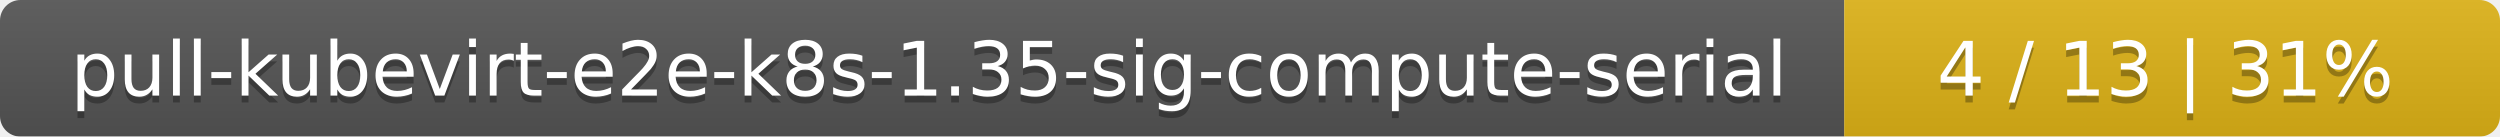
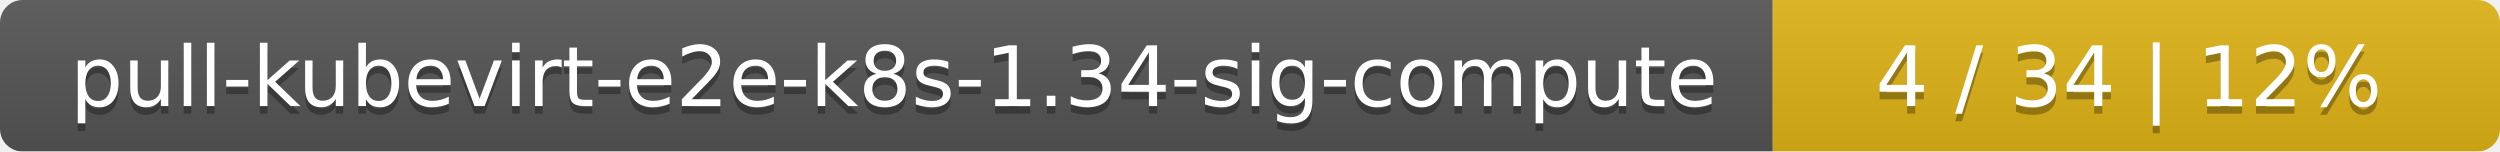
- <svg xmlns="http://www.w3.org/2000/svg" width="366" height="20">
+ <svg xmlns="http://www.w3.org/2000/svg" width="330" height="20">
  <linearGradient id="smooth" x2="0" y2="100%">
    <stop offset="0" stop-color="#bbb" stop-opacity=".1" />
    <stop offset="1" stop-opacity=".1" />
  </linearGradient>
  <mask id="round">
-     <rect width="366" height="20" rx="3" fill="#fff" />
+     <rect width="330" height="20" rx="3" fill="#fff" />
  </mask>
  <g mask="url(#round)">
-     <rect width="270" height="20" fill="#555" />
-     <rect x="270" width="96" height="20" fill="#dfb317" />
-     <rect width="366" height="20" fill="url(#smooth)" />
+     <rect width="234" height="20" fill="#555" />
+     <rect x="234" width="96" height="20" fill="#dfb317" />
+     <rect width="330" height="20" fill="url(#smooth)" />
  </g>
  <g fill="#fff" text-anchor="middle" font-family="DejaVu Sans,Verdana,Geneva,sans-serif" font-size="11">
-     <text x="136" y="15" fill="#010101" fill-opacity=".3">pull-kubevirt-e2e-k8s-1.35-sig-compute-serial</text>
-     <text x="136" y="14">pull-kubevirt-e2e-k8s-1.35-sig-compute-serial</text>
-     <text x="317" y="15" fill="#010101" fill-opacity=".3">4 / 13    |    31%</text>
-     <text x="317" y="14">4 / 13    |    31%</text>
+     <text x="118" y="15" fill="#010101" fill-opacity=".3">pull-kubevirt-e2e-k8s-1.34-sig-compute</text>
+     <text x="118" y="14">pull-kubevirt-e2e-k8s-1.34-sig-compute</text>
+     <text x="281" y="15" fill="#010101" fill-opacity=".3">4 / 34    |    12%</text>
+     <text x="281" y="14">4 / 34    |    12%</text>
  </g>
</svg>
